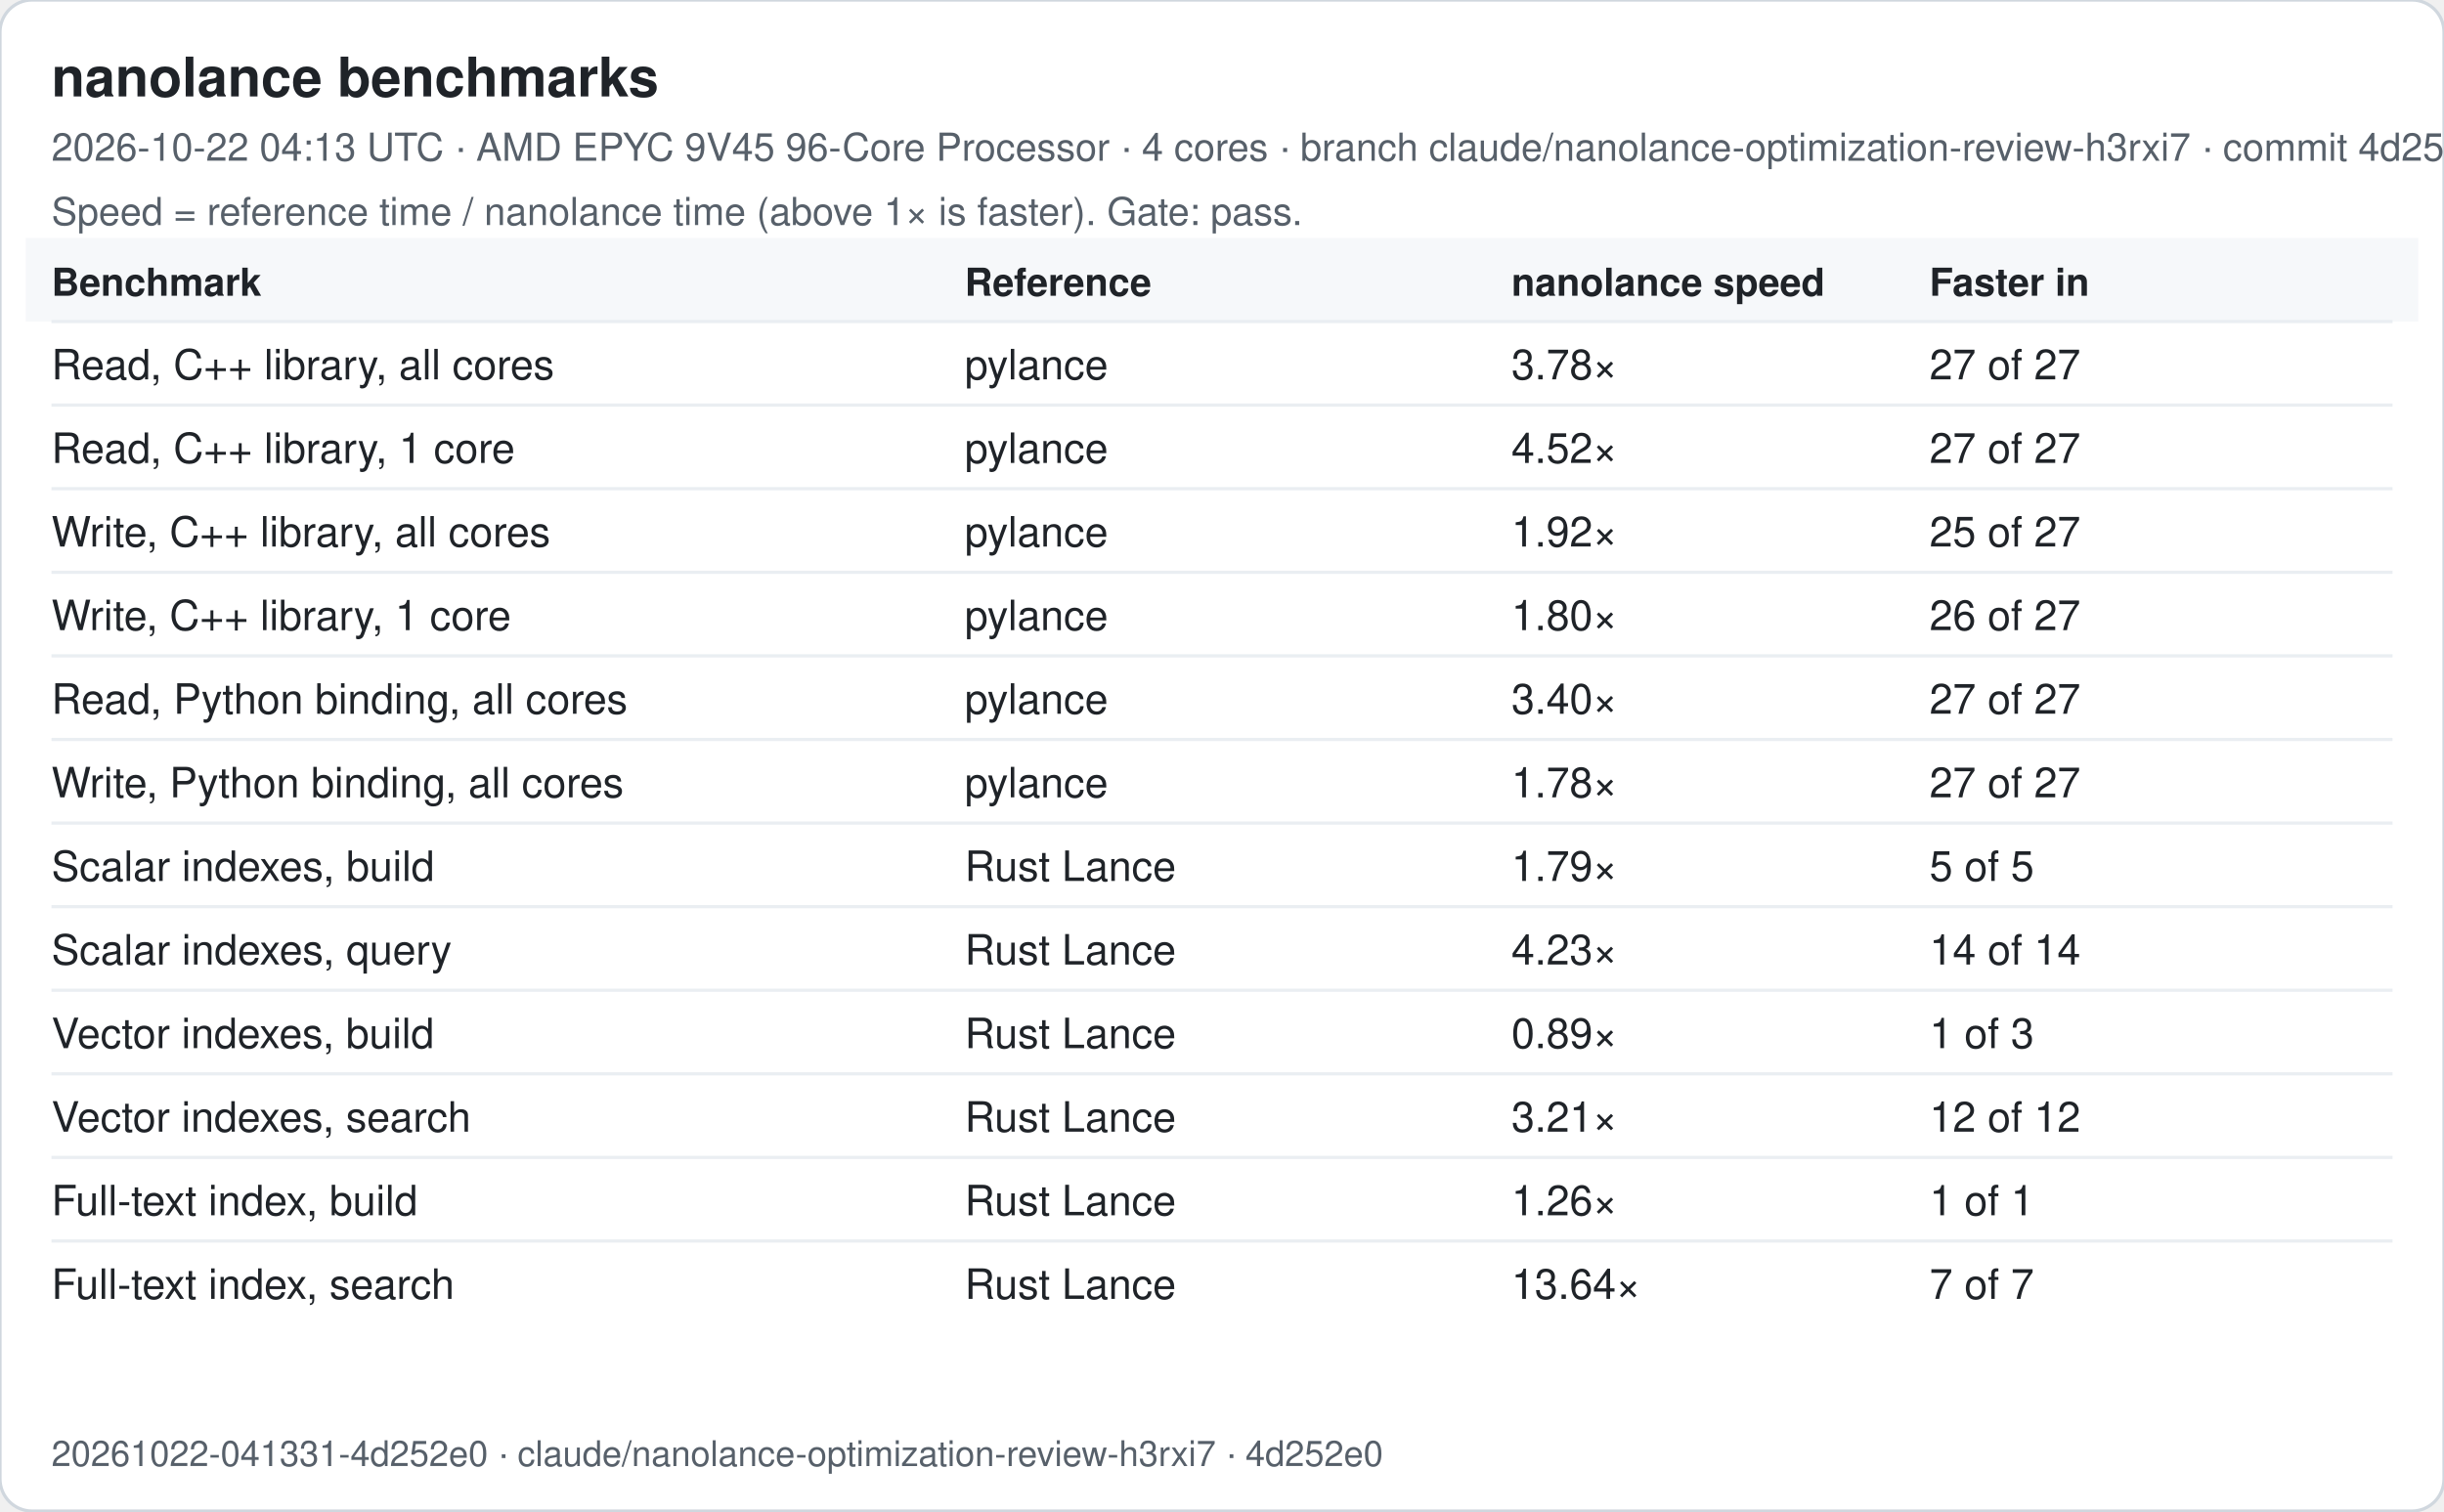
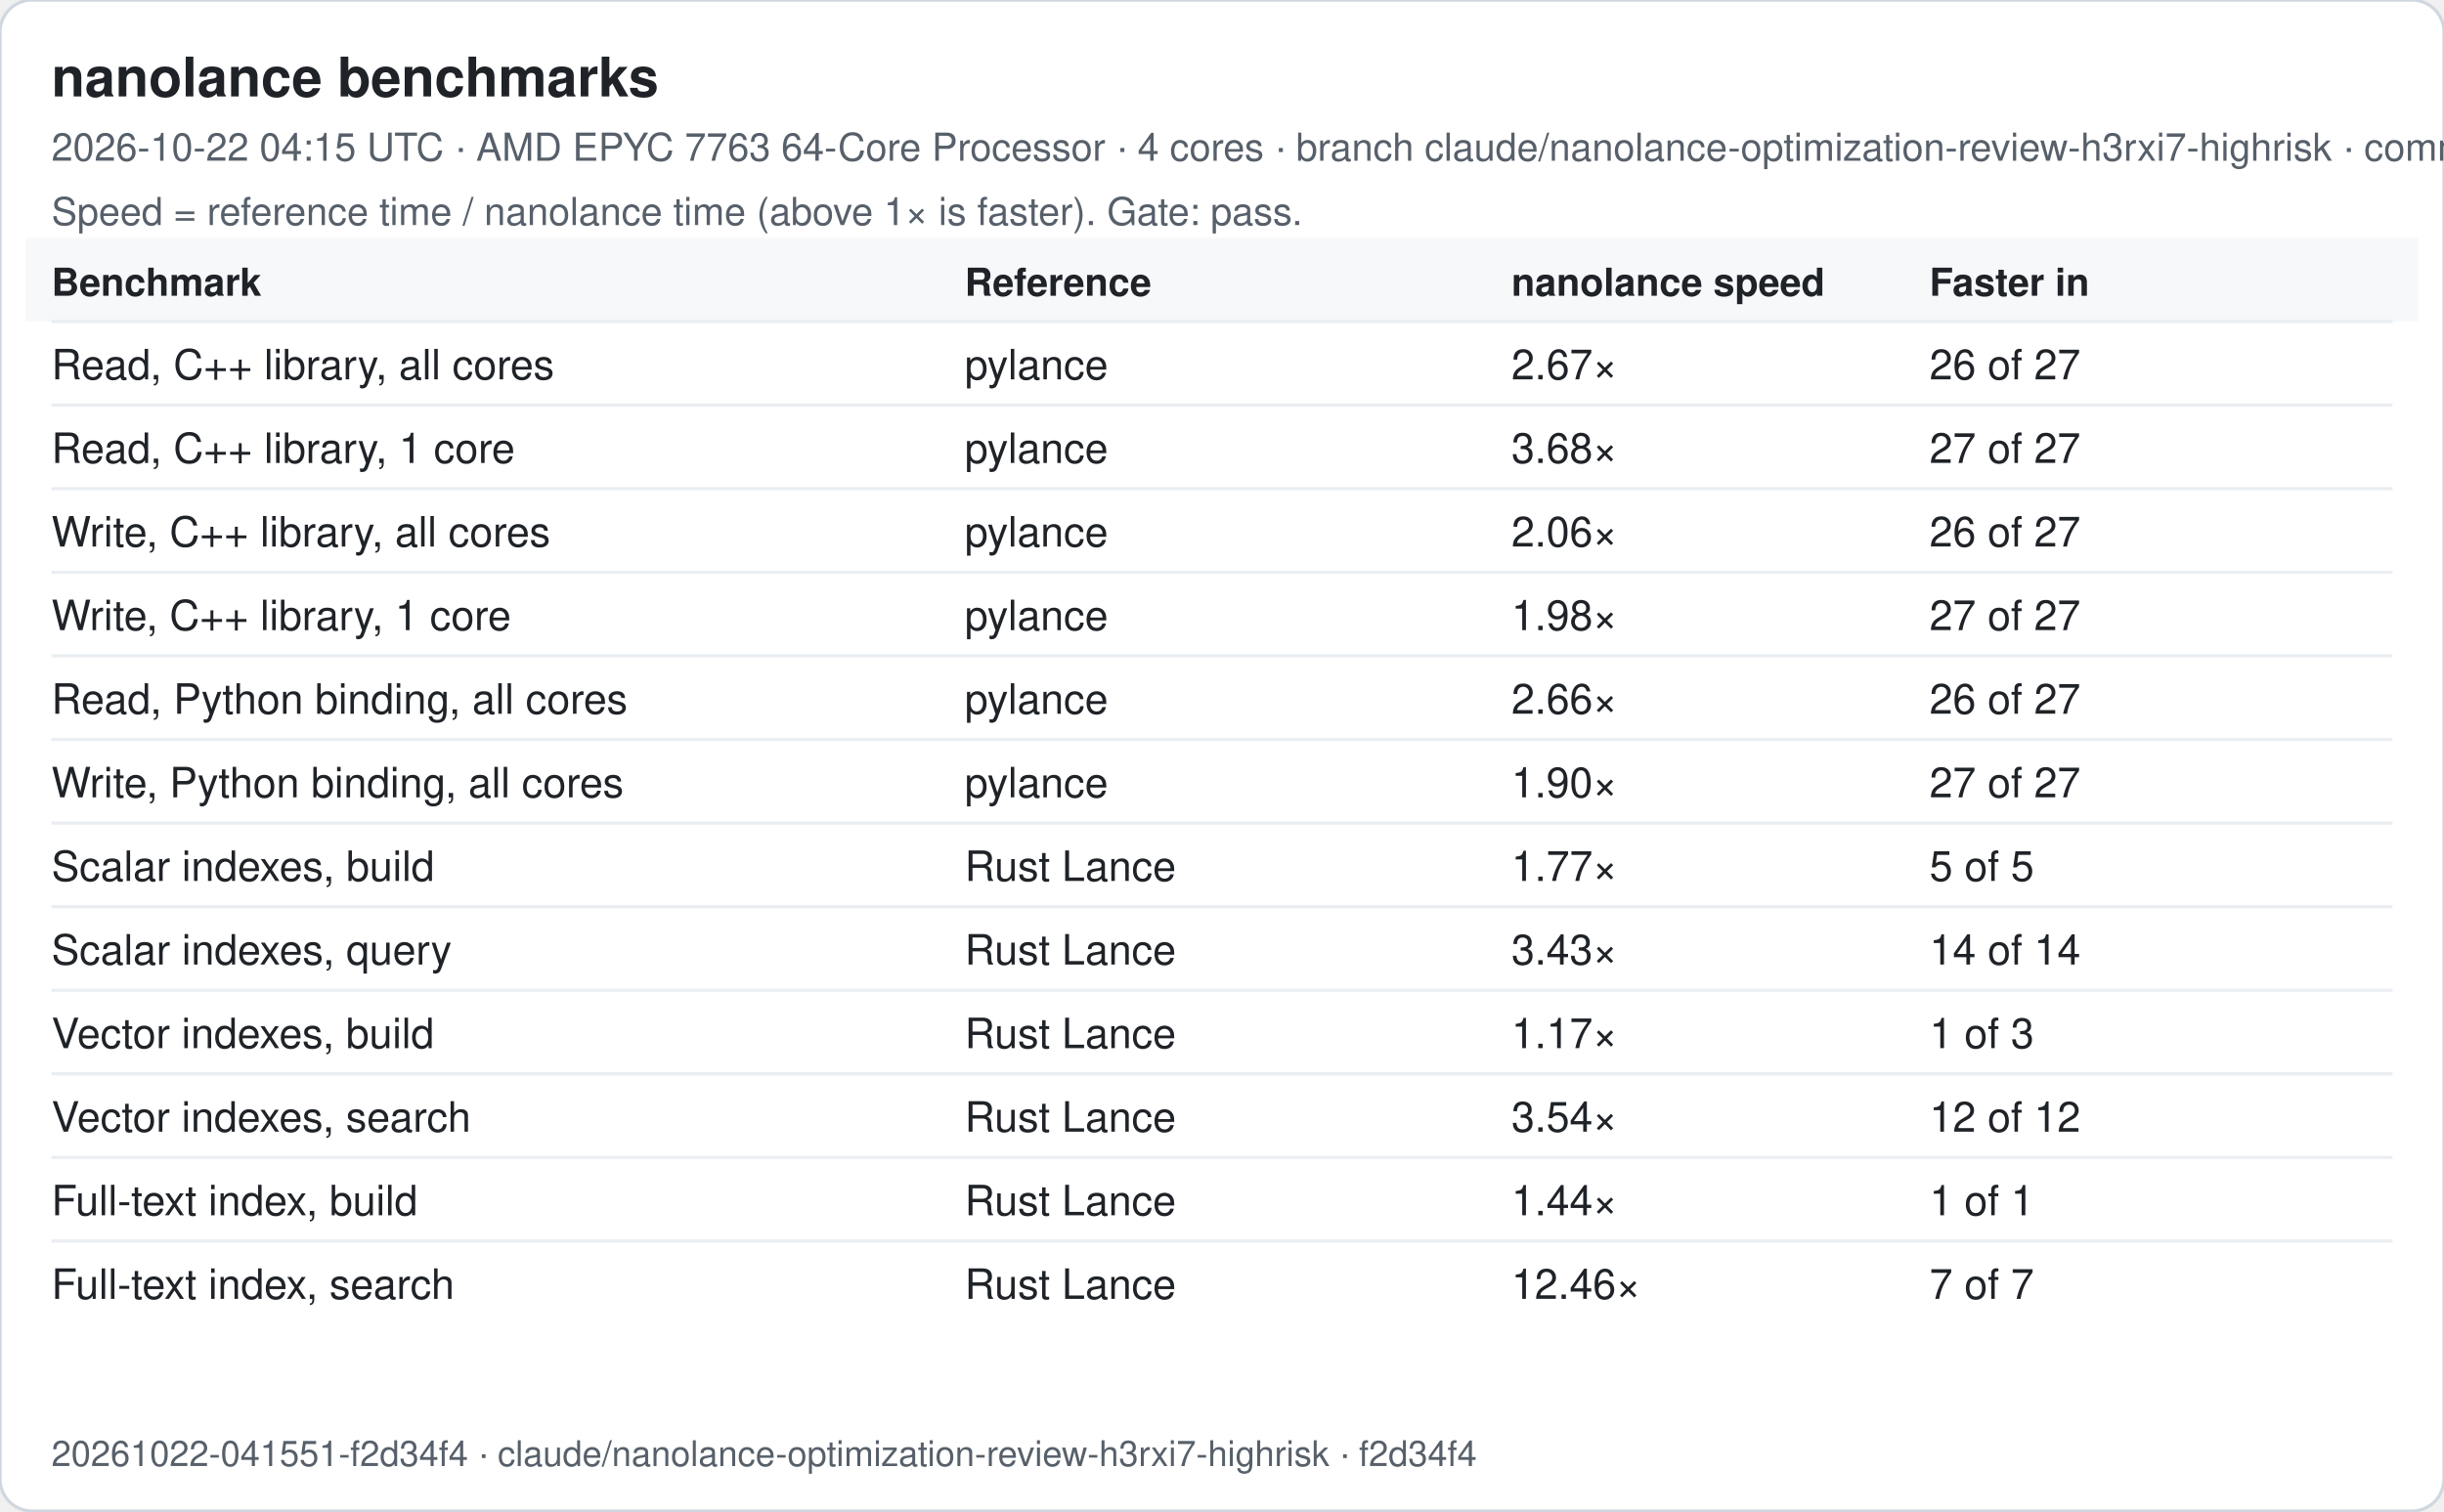
<svg xmlns="http://www.w3.org/2000/svg" width="760" height="470" viewBox="0 0 760 470" font-family="-apple-system, Segoe UI, Helvetica, Arial, sans-serif">
  <rect width="760" height="470" rx="10" fill="#ffffff" stroke="#d0d7de" />
  <text x="16" y="30" font-size="17" font-weight="600" fill="#1f2328">nanolance benchmarks</text>
-   <text x="16" y="50" font-size="12" fill="#57606a">2026-10-22 04:13 UTC · AMD EPYC 9V45 96-Core Processor · 4 cores · branch claude/nanolance-optimization-review-h3rxi7 · commit 4d252e0</text>
+   <text x="16" y="50" font-size="12" fill="#57606a">2026-10-22 04:15 UTC · AMD EPYC 7763 64-Core Processor · 4 cores · branch claude/nanolance-optimization-review-h3rxi7-highrisk · commit f2d34f4</text>
  <text x="16" y="70" font-size="12" fill="#57606a">Speed = reference time / nanolance time (above 1× is faster). Gate: pass.</text>
  <rect x="8" y="74" width="744" height="26" fill="#f6f8fa" />
  <text x="16" y="92" font-size="12" font-weight="600" fill="#1f2328">Benchmark</text>
  <text x="300" y="92" font-size="12" font-weight="600" fill="#1f2328">Reference</text>
  <text x="470" y="92" font-size="12" font-weight="600" fill="#1f2328">nanolance speed</text>
  <text x="600" y="92" font-size="12" font-weight="600" fill="#1f2328">Faster in</text>
  <line x1="16" x2="744" y1="100" y2="100" stroke="#eaeef2" />
  <text x="16" y="118" font-size="13" fill="#1f2328">Read, C++ library, all cores</text>
  <text x="300" y="118" font-size="13" fill="#1f2328">pylance</text>
-   <text x="470" y="118" font-size="13" fill="#1f2328">3.78×</text>
-   <text x="600" y="118" font-size="13" fill="#1f2328">27 of 27</text>
+   <text x="470" y="118" font-size="13" fill="#1f2328">2.67×</text>
+   <text x="600" y="118" font-size="13" fill="#1f2328">26 of 27</text>
  <line x1="16" x2="744" y1="126" y2="126" stroke="#eaeef2" />
  <text x="16" y="144" font-size="13" fill="#1f2328">Read, C++ library, 1 core</text>
  <text x="300" y="144" font-size="13" fill="#1f2328">pylance</text>
-   <text x="470" y="144" font-size="13" fill="#1f2328">4.52×</text>
+   <text x="470" y="144" font-size="13" fill="#1f2328">3.68×</text>
  <text x="600" y="144" font-size="13" fill="#1f2328">27 of 27</text>
  <line x1="16" x2="744" y1="152" y2="152" stroke="#eaeef2" />
  <text x="16" y="170" font-size="13" fill="#1f2328">Write, C++ library, all cores</text>
  <text x="300" y="170" font-size="13" fill="#1f2328">pylance</text>
-   <text x="470" y="170" font-size="13" fill="#1f2328">1.92×</text>
-   <text x="600" y="170" font-size="13" fill="#1f2328">25 of 27</text>
+   <text x="470" y="170" font-size="13" fill="#1f2328">2.06×</text>
+   <text x="600" y="170" font-size="13" fill="#1f2328">26 of 27</text>
  <line x1="16" x2="744" y1="178" y2="178" stroke="#eaeef2" />
  <text x="16" y="196" font-size="13" fill="#1f2328">Write, C++ library, 1 core</text>
  <text x="300" y="196" font-size="13" fill="#1f2328">pylance</text>
-   <text x="470" y="196" font-size="13" fill="#1f2328">1.80×</text>
-   <text x="600" y="196" font-size="13" fill="#1f2328">26 of 27</text>
+   <text x="470" y="196" font-size="13" fill="#1f2328">1.98×</text>
+   <text x="600" y="196" font-size="13" fill="#1f2328">27 of 27</text>
  <line x1="16" x2="744" y1="204" y2="204" stroke="#eaeef2" />
  <text x="16" y="222" font-size="13" fill="#1f2328">Read, Python binding, all cores</text>
  <text x="300" y="222" font-size="13" fill="#1f2328">pylance</text>
-   <text x="470" y="222" font-size="13" fill="#1f2328">3.40×</text>
-   <text x="600" y="222" font-size="13" fill="#1f2328">27 of 27</text>
+   <text x="470" y="222" font-size="13" fill="#1f2328">2.66×</text>
+   <text x="600" y="222" font-size="13" fill="#1f2328">26 of 27</text>
  <line x1="16" x2="744" y1="230" y2="230" stroke="#eaeef2" />
  <text x="16" y="248" font-size="13" fill="#1f2328">Write, Python binding, all cores</text>
  <text x="300" y="248" font-size="13" fill="#1f2328">pylance</text>
-   <text x="470" y="248" font-size="13" fill="#1f2328">1.78×</text>
+   <text x="470" y="248" font-size="13" fill="#1f2328">1.90×</text>
  <text x="600" y="248" font-size="13" fill="#1f2328">27 of 27</text>
  <line x1="16" x2="744" y1="256" y2="256" stroke="#eaeef2" />
  <text x="16" y="274" font-size="13" fill="#1f2328">Scalar indexes, build</text>
  <text x="300" y="274" font-size="13" fill="#1f2328">Rust Lance</text>
-   <text x="470" y="274" font-size="13" fill="#1f2328">1.79×</text>
+   <text x="470" y="274" font-size="13" fill="#1f2328">1.77×</text>
  <text x="600" y="274" font-size="13" fill="#1f2328">5 of 5</text>
  <line x1="16" x2="744" y1="282" y2="282" stroke="#eaeef2" />
  <text x="16" y="300" font-size="13" fill="#1f2328">Scalar indexes, query</text>
  <text x="300" y="300" font-size="13" fill="#1f2328">Rust Lance</text>
-   <text x="470" y="300" font-size="13" fill="#1f2328">4.23×</text>
+   <text x="470" y="300" font-size="13" fill="#1f2328">3.43×</text>
  <text x="600" y="300" font-size="13" fill="#1f2328">14 of 14</text>
  <line x1="16" x2="744" y1="308" y2="308" stroke="#eaeef2" />
  <text x="16" y="326" font-size="13" fill="#1f2328">Vector indexes, build</text>
  <text x="300" y="326" font-size="13" fill="#1f2328">Rust Lance</text>
-   <text x="470" y="326" font-size="13" fill="#1f2328">0.89×</text>
+   <text x="470" y="326" font-size="13" fill="#1f2328">1.17×</text>
  <text x="600" y="326" font-size="13" fill="#1f2328">1 of 3</text>
  <line x1="16" x2="744" y1="334" y2="334" stroke="#eaeef2" />
  <text x="16" y="352" font-size="13" fill="#1f2328">Vector indexes, search</text>
  <text x="300" y="352" font-size="13" fill="#1f2328">Rust Lance</text>
-   <text x="470" y="352" font-size="13" fill="#1f2328">3.21×</text>
+   <text x="470" y="352" font-size="13" fill="#1f2328">3.54×</text>
  <text x="600" y="352" font-size="13" fill="#1f2328">12 of 12</text>
  <line x1="16" x2="744" y1="360" y2="360" stroke="#eaeef2" />
  <text x="16" y="378" font-size="13" fill="#1f2328">Full-text index, build</text>
  <text x="300" y="378" font-size="13" fill="#1f2328">Rust Lance</text>
-   <text x="470" y="378" font-size="13" fill="#1f2328">1.26×</text>
+   <text x="470" y="378" font-size="13" fill="#1f2328">1.44×</text>
  <text x="600" y="378" font-size="13" fill="#1f2328">1 of 1</text>
  <line x1="16" x2="744" y1="386" y2="386" stroke="#eaeef2" />
  <text x="16" y="404" font-size="13" fill="#1f2328">Full-text index, search</text>
  <text x="300" y="404" font-size="13" fill="#1f2328">Rust Lance</text>
-   <text x="470" y="404" font-size="13" fill="#1f2328">13.64×</text>
+   <text x="470" y="404" font-size="13" fill="#1f2328">12.46×</text>
  <text x="600" y="404" font-size="13" fill="#1f2328">7 of 7</text>
-   <text x="16" y="456" font-size="11" fill="#57606a">20261022-041331-4d252e0 · claude/nanolance-optimization-review-h3rxi7 · 4d252e0</text>
+   <text x="16" y="456" font-size="11" fill="#57606a">20261022-041551-f2d34f4 · claude/nanolance-optimization-review-h3rxi7-highrisk · f2d34f4</text>
</svg>
